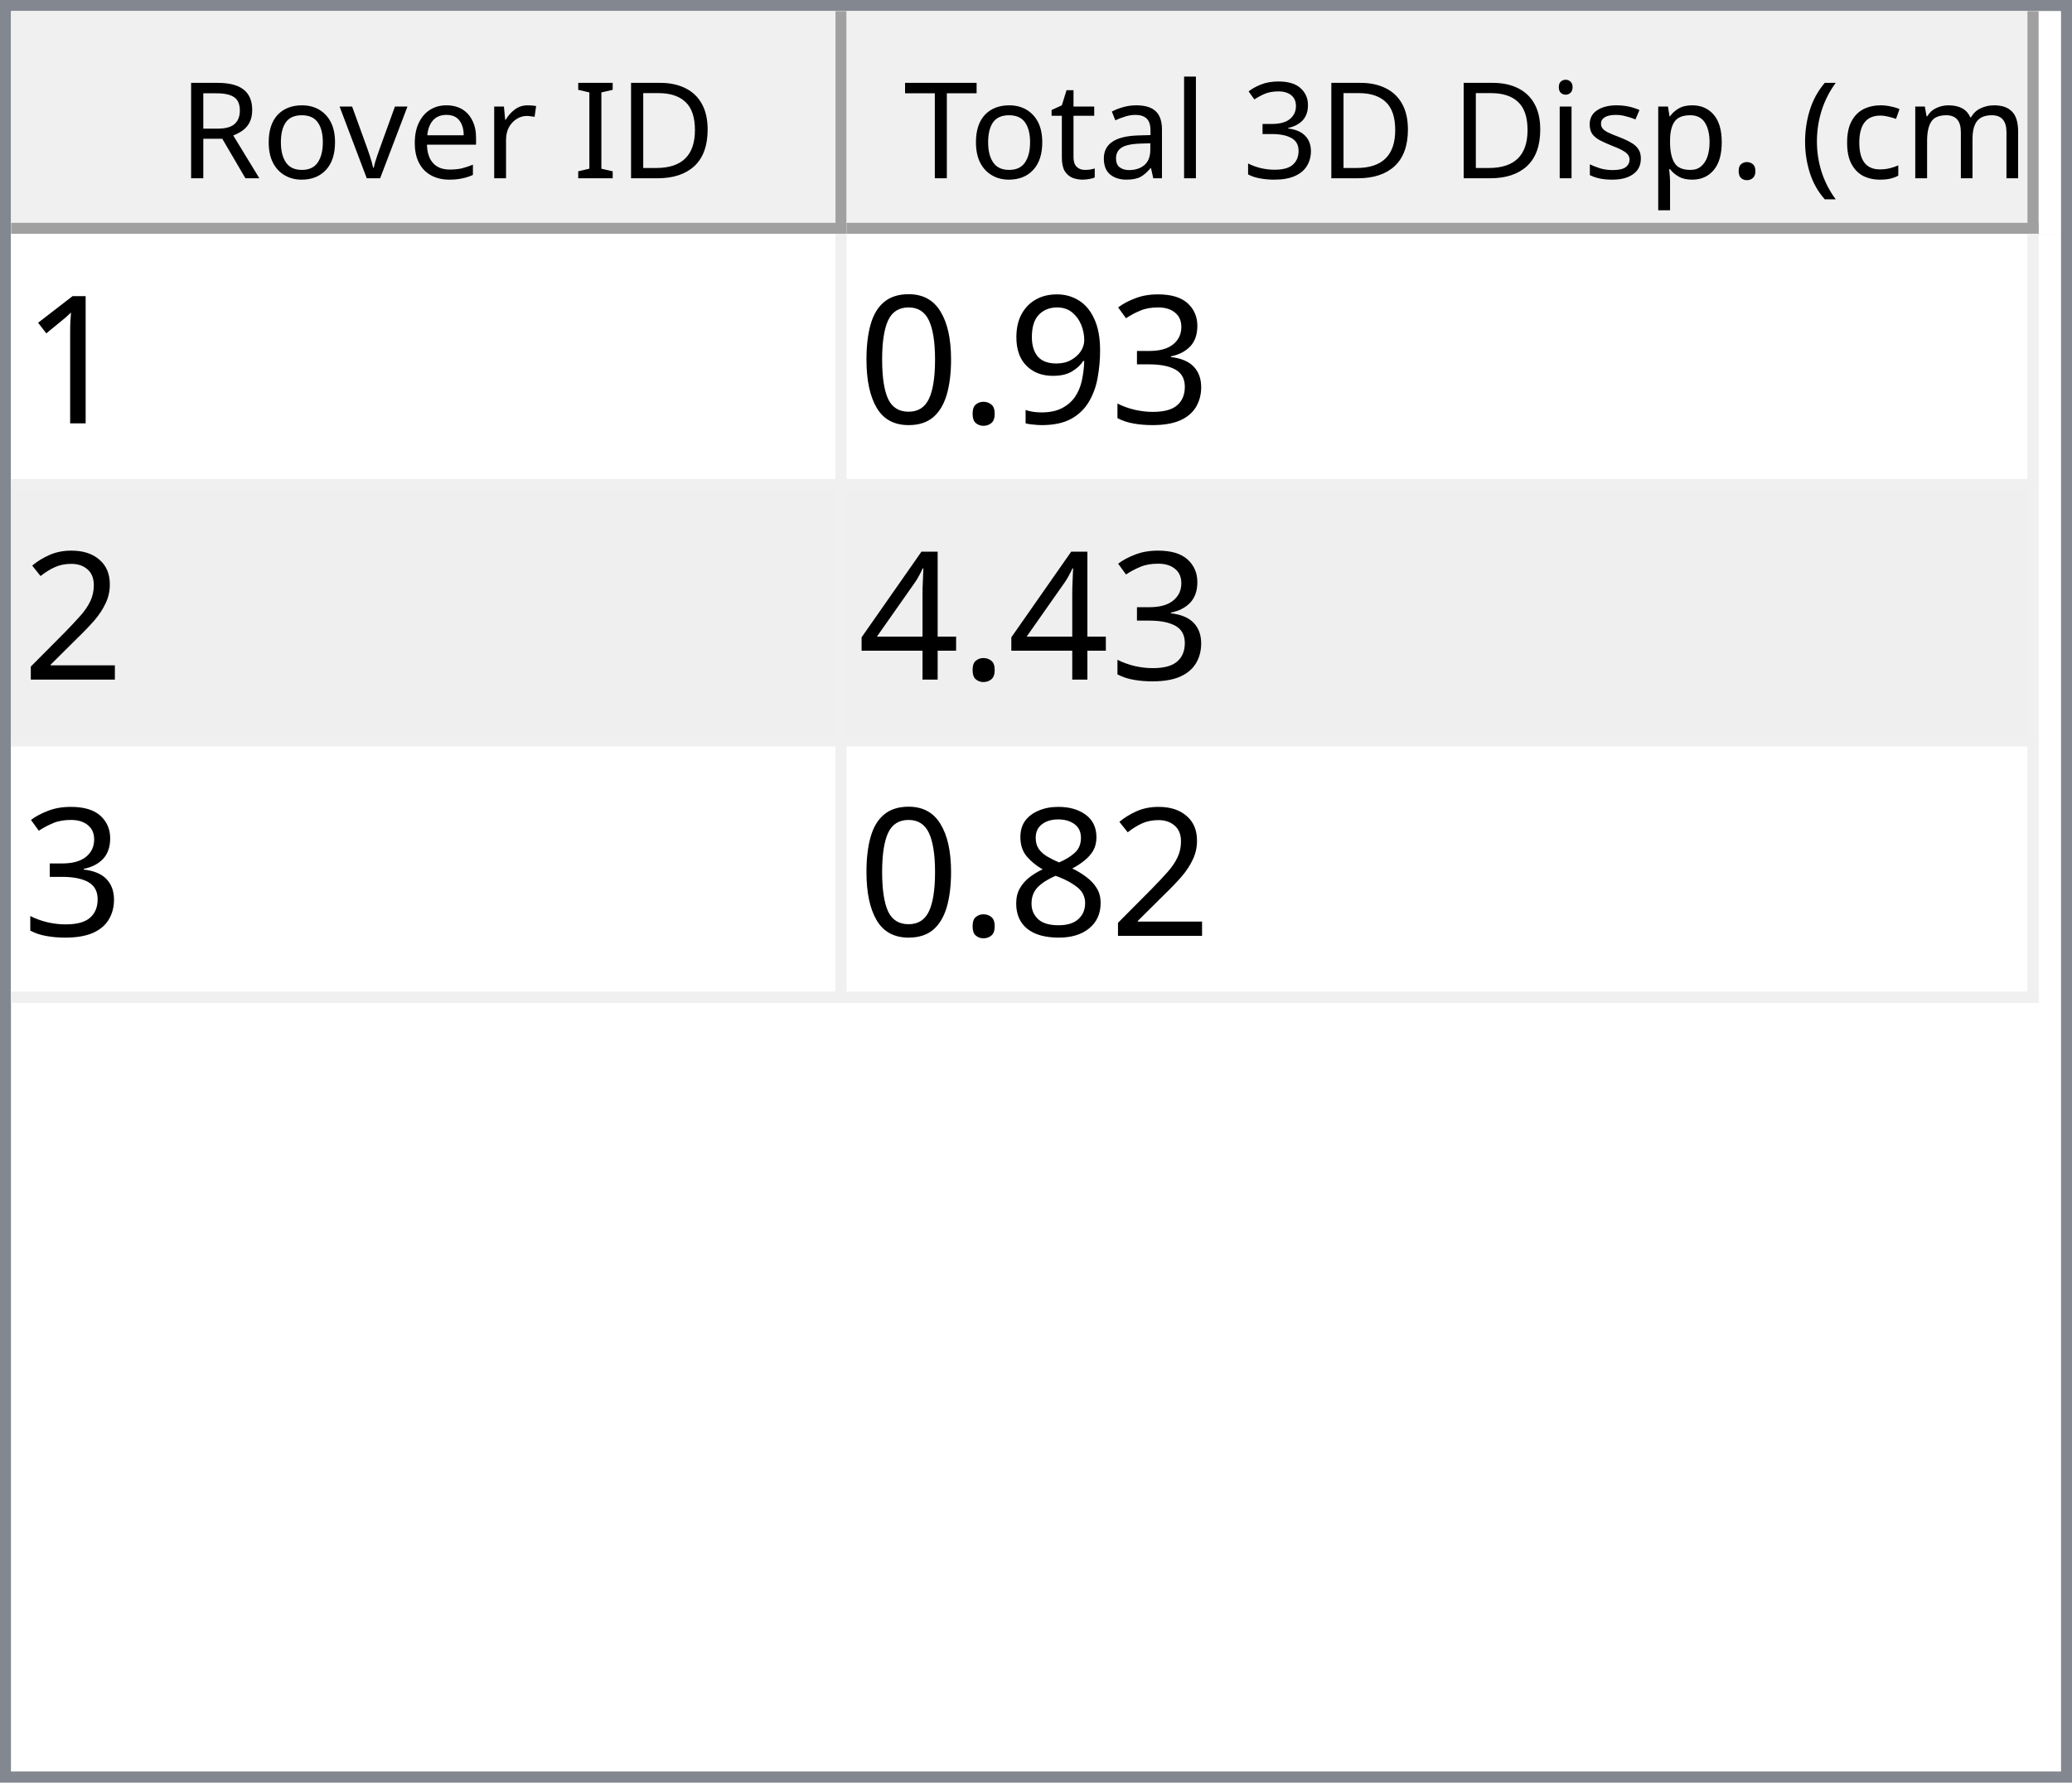
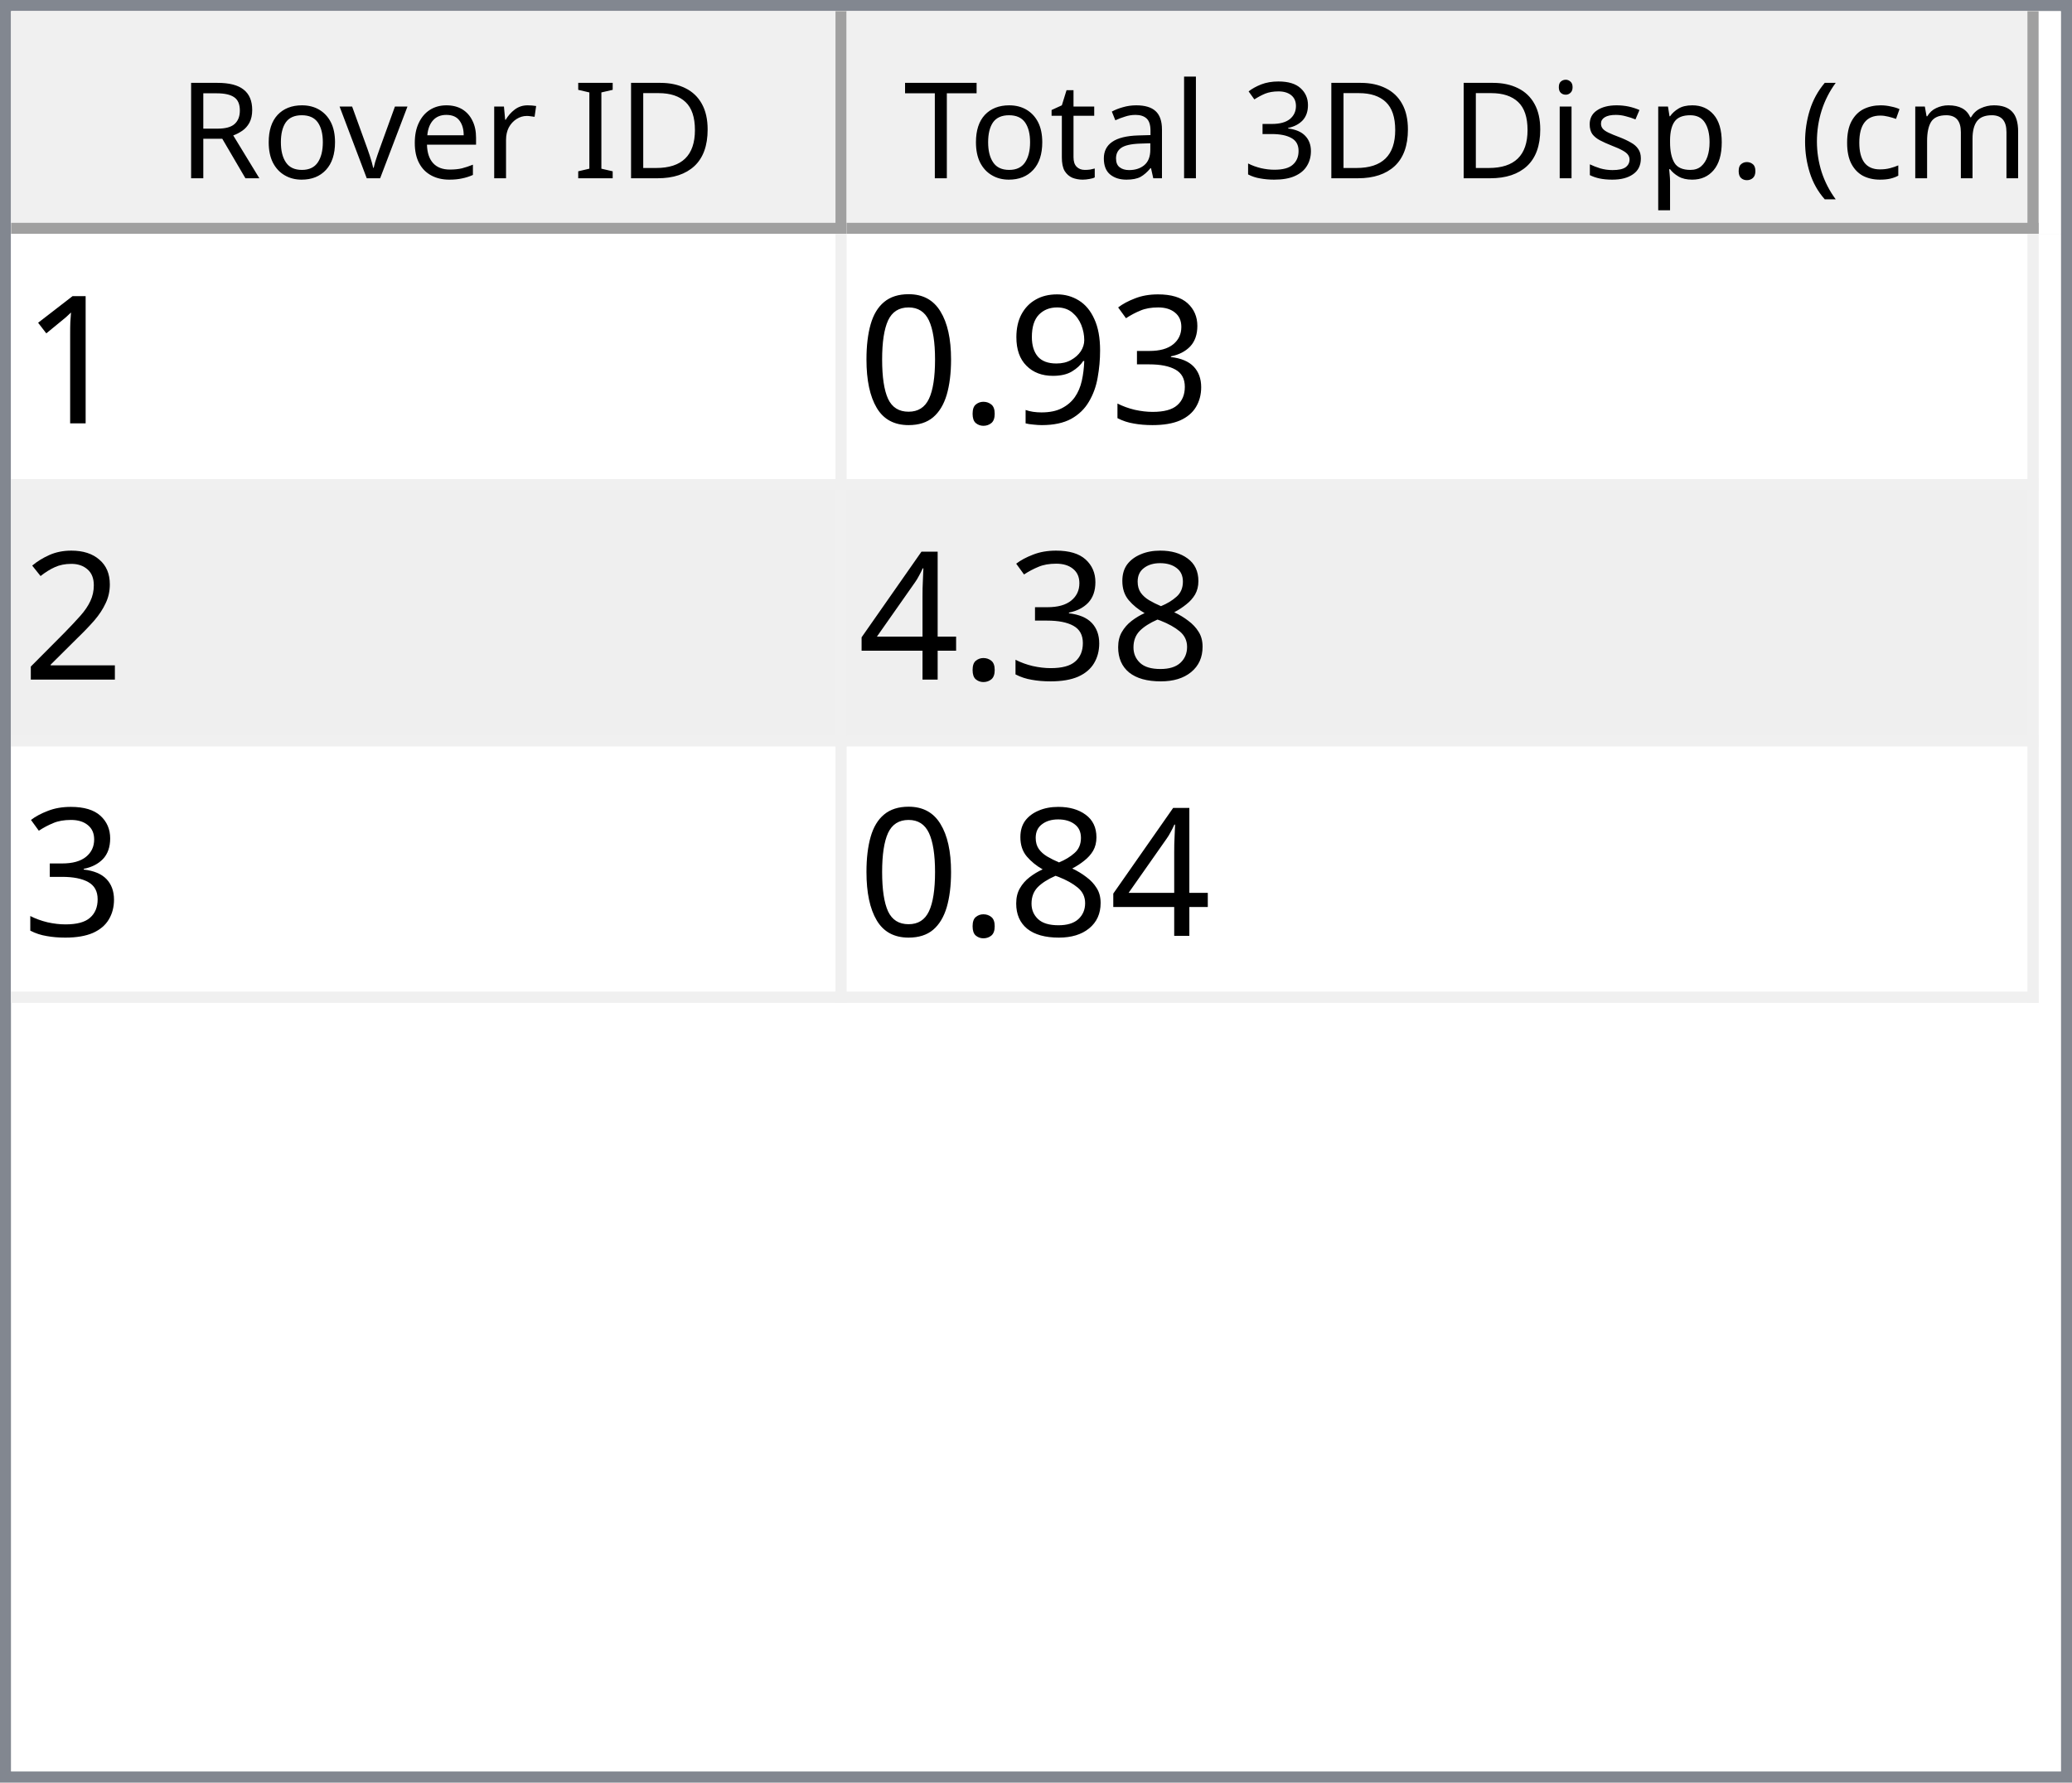
<svg xmlns="http://www.w3.org/2000/svg" style="fill-opacity:1; color-rendering:auto; color-interpolation:auto; text-rendering:auto; stroke:black; stroke-linecap:square; stroke-miterlimit:10; shape-rendering:auto; stroke-opacity:1; fill:black; stroke-dasharray:none; font-weight:normal; stroke-width:1; font-family:'Dialog'; font-style:normal; stroke-linejoin:miter; font-size:12px; stroke-dashoffset:0; image-rendering:auto;" width="186" height="160">
  <defs id="genericDefs" />
  <g>
    <defs id="defs1">
      <clipPath clipPathUnits="userSpaceOnUse" id="clipPath1">
        <path d="M0 0 L186 0 L186 160 L0 160 L0 0 Z" />
      </clipPath>
      <clipPath clipPathUnits="userSpaceOnUse" id="clipPath2">
        <path d="M0 0 L0 160 L186 160 L186 0 Z" />
      </clipPath>
      <clipPath clipPathUnits="userSpaceOnUse" id="clipPath3">
        <path d="M0 0 L0 20 L184 20 L184 0 Z" />
      </clipPath>
      <clipPath clipPathUnits="userSpaceOnUse" id="clipPath4">
        <path d="M0 0 L0 20 L75 20 L75 0 Z" />
      </clipPath>
      <clipPath clipPathUnits="userSpaceOnUse" id="clipPath5">
        <path d="M1 1 L1 19 L74 19 L74 1 Z" />
      </clipPath>
      <clipPath clipPathUnits="userSpaceOnUse" id="clipPath6">
        <path d="M0 0 L0 18 L73 18 L73 0 Z" />
      </clipPath>
      <clipPath clipPathUnits="userSpaceOnUse" id="clipPath7">
        <path d="M-0.5 -0.5 L-0.5 19.5 L74.5 19.5 L74.5 -0.5 Z" />
      </clipPath>
      <clipPath clipPathUnits="userSpaceOnUse" id="clipPath8">
        <path d="M0 0 L0 20 L107 20 L107 0 Z" />
      </clipPath>
      <clipPath clipPathUnits="userSpaceOnUse" id="clipPath9">
        <path d="M1 1 L1 19 L106 19 L106 1 Z" />
      </clipPath>
      <clipPath clipPathUnits="userSpaceOnUse" id="clipPath10">
        <path d="M0 0 L0 18 L105 18 L105 0 Z" />
      </clipPath>
      <clipPath clipPathUnits="userSpaceOnUse" id="clipPath11">
        <path d="M-0.5 -0.5 L-0.5 19.5 L106.5 19.5 L106.5 -0.5 Z" />
      </clipPath>
      <clipPath clipPathUnits="userSpaceOnUse" id="clipPath12">
        <path d="M0 0 L0 138 L184 138 L184 0 Z" />
      </clipPath>
      <clipPath clipPathUnits="userSpaceOnUse" id="clipPath13">
        <path d="M0 0 L0 69 L182 69 L182 0 Z" />
      </clipPath>
      <clipPath clipPathUnits="userSpaceOnUse" id="clipPath14">
        <path d="M-0.5 -0.5 L-0.5 68.5 L181.5 68.5 L181.5 -0.5 Z" />
      </clipPath>
      <clipPath clipPathUnits="userSpaceOnUse" id="clipPath15">
        <path d="M0 0 L0 22 L74 22 L74 0 Z" />
      </clipPath>
      <clipPath clipPathUnits="userSpaceOnUse" id="clipPath16">
        <path d="M0 0 L0 22 L106 22 L106 0 Z" />
      </clipPath>
      <font horiz-adv-x="64.551" id="font1">
        <font-face ascent="107.91" descent="25.098" units-per-em="100" style="font-style:normal; font-family:Segoe UI; font-weight:normal;" />
        <missing-glyph horiz-adv-x="64.551" d="M8.109 0 L8.109 68.266 L56.453 68.266 L56.453 0 L8.109 0 ZM15.328 7.234 L49.219 7.234 L49.219 61.031 L15.328 61.031 L15.328 7.234 Z" />
        <glyph unicode="D" horiz-adv-x="70.117" d="M9.188 0 L9.188 70.016 L28.516 70.016 Q65.531 70.016 65.531 35.891 Q65.531 19.672 55.25 9.836 Q44.969 0 27.734 0 L9.188 0 ZM17.391 62.594 L17.391 7.422 L27.828 7.422 Q41.609 7.422 49.273 14.797 Q56.938 22.172 56.938 35.688 Q56.938 62.594 28.328 62.594 L17.391 62.594 Z" />
        <glyph unicode="I" horiz-adv-x="26.611" d="M17.391 0 L9.188 0 L9.188 70.016 L17.391 70.016 L17.391 0 Z" />
        <glyph unicode=" " horiz-adv-x="27.393" d="" />
        <glyph unicode="r" horiz-adv-x="34.766" d="M34.188 41.891 Q32.078 43.5 28.125 43.5 Q23 43.5 19.555 38.672 Q16.109 33.844 16.109 25.484 L16.109 0 L8.109 0 L8.109 50 L16.109 50 L16.109 39.703 L16.312 39.703 Q18.016 44.969 21.531 47.922 Q25.047 50.875 29.391 50.875 Q32.516 50.875 34.188 50.203 L34.188 41.891 Z" />
        <glyph unicode="e" horiz-adv-x="52.295" d="M48.297 23 L12.984 23 Q13.188 14.656 17.484 10.109 Q21.781 5.562 29.297 5.562 Q37.75 5.562 44.828 11.141 L44.828 3.609 Q38.234 -1.172 27.391 -1.172 Q16.797 -1.172 10.742 5.641 Q4.688 12.453 4.688 24.812 Q4.688 36.469 11.305 43.82 Q17.922 51.172 27.734 51.172 Q37.547 51.172 42.922 44.828 Q48.297 38.484 48.297 27.203 L48.297 23 ZM40.094 29.781 Q40.047 36.719 36.75 40.578 Q33.453 44.438 27.594 44.438 Q21.922 44.438 17.969 40.383 Q14.016 36.328 13.094 29.781 L40.094 29.781 Z" />
        <glyph unicode="v" horiz-adv-x="47.9" d="M47.406 50 L27.484 0 L19.625 0 L0.688 50 L9.469 50 L22.172 13.672 Q23.578 9.672 23.922 6.688 L24.125 6.688 Q24.609 10.453 25.688 13.484 L38.969 50 L47.406 50 Z" />
        <glyph unicode="o" horiz-adv-x="58.594" d="M29 -1.172 Q17.922 -1.172 11.305 5.836 Q4.688 12.844 4.688 24.422 Q4.688 37.016 11.57 44.094 Q18.453 51.172 30.172 51.172 Q41.359 51.172 47.633 44.289 Q53.906 37.406 53.906 25.203 Q53.906 13.234 47.141 6.031 Q40.375 -1.172 29 -1.172 ZM29.594 44.438 Q21.875 44.438 17.383 39.188 Q12.891 33.938 12.891 24.703 Q12.891 15.828 17.43 10.695 Q21.969 5.562 29.594 5.562 Q37.359 5.562 41.531 10.594 Q45.703 15.625 45.703 24.906 Q45.703 34.281 41.531 39.359 Q37.359 44.438 29.594 44.438 Z" />
        <glyph unicode="R" horiz-adv-x="59.814" d="M59.375 0 L49.609 0 L37.891 19.625 Q36.281 22.359 34.766 24.289 Q33.25 26.219 31.664 27.438 Q30.078 28.656 28.25 29.219 Q26.422 29.781 24.125 29.781 L17.391 29.781 L17.391 0 L9.188 0 L9.188 70.016 L30.078 70.016 Q34.672 70.016 38.555 68.867 Q42.438 67.719 45.289 65.375 Q48.141 63.031 49.758 59.547 Q51.375 56.062 51.375 51.375 Q51.375 47.703 50.273 44.656 Q49.172 41.609 47.148 39.211 Q45.125 36.812 42.266 35.133 Q39.406 33.453 35.844 32.516 L35.844 32.328 Q37.594 31.547 38.891 30.547 Q40.188 29.547 41.359 28.18 Q42.531 26.812 43.68 25.078 Q44.828 23.344 46.234 21.047 L59.375 0 ZM17.391 62.594 L17.391 37.203 L28.516 37.203 Q31.594 37.203 34.203 38.133 Q36.812 39.062 38.719 40.797 Q40.625 42.531 41.703 45.047 Q42.781 47.562 42.781 50.688 Q42.781 56.297 39.141 59.445 Q35.5 62.594 28.609 62.594 L17.391 62.594 Z" />
        <glyph unicode=")" horiz-adv-x="30.176" d="M8.297 -15.922 L1.172 -15.922 Q16.406 2.344 16.406 26.812 Q16.406 51.469 1.078 70.016 L8.297 70.016 Q23.531 52.156 23.531 26.703 Q23.531 1.375 8.297 -15.922 Z" />
        <glyph unicode="m" horiz-adv-x="86.133" d="M79.109 0 L71.094 0 L71.094 28.719 Q71.094 37.016 68.531 40.727 Q65.969 44.438 59.906 44.438 Q54.781 44.438 51.195 39.75 Q47.609 35.062 47.609 28.516 L47.609 0 L39.594 0 L39.594 29.688 Q39.594 44.438 28.219 44.438 Q22.953 44.438 19.531 40.016 Q16.109 35.594 16.109 28.516 L16.109 0 L8.109 0 L8.109 50 L16.109 50 L16.109 42.094 L16.312 42.094 Q21.625 51.172 31.844 51.172 Q36.969 51.172 40.773 48.312 Q44.578 45.453 46 40.828 Q51.562 51.172 62.594 51.172 Q79.109 51.172 79.109 30.812 L79.109 0 Z" />
        <glyph unicode="c" horiz-adv-x="46.191" d="M42.188 2.297 Q36.422 -1.172 28.516 -1.172 Q17.828 -1.172 11.258 5.789 Q4.688 12.75 4.688 23.828 Q4.688 36.188 11.766 43.68 Q18.844 51.172 30.672 51.172 Q37.25 51.172 42.281 48.734 L42.281 40.531 Q36.719 44.438 30.375 44.438 Q22.703 44.438 17.797 38.945 Q12.891 33.453 12.891 24.516 Q12.891 15.719 17.508 10.641 Q22.125 5.562 29.891 5.562 Q36.422 5.562 42.188 9.906 L42.188 2.297 Z" />
        <glyph unicode="(" horiz-adv-x="30.176" d="M29.109 -15.922 L21.969 -15.922 Q6.844 1.375 6.844 26.703 Q6.844 52.156 21.969 70.016 L29.203 70.016 Q13.875 51.469 13.875 26.812 Q13.875 2.344 29.109 -15.922 Z" />
        <glyph unicode="." horiz-adv-x="21.68" d="M10.891 -1.078 Q8.641 -1.078 7.055 0.539 Q5.469 2.156 5.469 4.391 Q5.469 6.641 7.055 8.273 Q8.641 9.906 10.891 9.906 Q13.188 9.906 14.797 8.273 Q16.406 6.641 16.406 4.391 Q16.406 2.156 14.797 0.539 Q13.188 -1.078 10.891 -1.078 Z" />
        <glyph unicode="p" horiz-adv-x="58.789" d="M16.312 7.234 L16.109 7.234 L16.109 -23 L8.109 -23 L8.109 50 L16.109 50 L16.109 41.219 L16.312 41.219 Q22.219 51.172 33.594 51.172 Q43.266 51.172 48.688 44.461 Q54.109 37.75 54.109 26.469 Q54.109 13.922 48 6.375 Q41.891 -1.172 31.297 -1.172 Q21.578 -1.172 16.312 7.234 ZM16.109 27.391 L16.109 20.406 Q16.109 14.203 20.141 9.883 Q24.172 5.562 30.375 5.562 Q37.641 5.562 41.773 11.133 Q45.906 16.703 45.906 26.609 Q45.906 34.969 42.047 39.703 Q38.188 44.438 31.594 44.438 Q24.609 44.438 20.359 39.578 Q16.109 34.719 16.109 27.391 Z" />
        <glyph unicode="s" horiz-adv-x="42.432" d="M5.078 1.812 L5.078 10.406 Q11.625 5.562 19.484 5.562 Q30.031 5.562 30.031 12.594 Q30.031 14.594 29.125 15.992 Q28.219 17.391 26.68 18.461 Q25.141 19.531 23.07 20.383 Q21 21.234 18.609 22.172 Q15.281 23.484 12.766 24.828 Q10.25 26.172 8.57 27.859 Q6.891 29.547 6.031 31.695 Q5.172 33.844 5.172 36.719 Q5.172 40.234 6.789 42.945 Q8.406 45.656 11.086 47.484 Q13.766 49.312 17.211 50.242 Q20.656 51.172 24.312 51.172 Q30.812 51.172 35.938 48.922 L35.938 40.828 Q30.422 44.438 23.25 44.438 Q21 44.438 19.195 43.922 Q17.391 43.406 16.094 42.477 Q14.797 41.547 14.086 40.258 Q13.375 38.969 13.375 37.406 Q13.375 35.453 14.086 34.133 Q14.797 32.812 16.164 31.789 Q17.531 30.766 19.484 29.938 Q21.438 29.109 23.922 28.125 Q27.25 26.859 29.883 25.516 Q32.516 24.172 34.375 22.484 Q36.234 20.797 37.234 18.602 Q38.234 16.406 38.234 13.375 Q38.234 9.672 36.602 6.938 Q34.969 4.203 32.234 2.398 Q29.5 0.594 25.93 -0.289 Q22.359 -1.172 18.453 -1.172 Q10.75 -1.172 5.078 1.812 Z" />
        <glyph unicode="i" horiz-adv-x="24.219" d="M12.203 62.703 Q10.062 62.703 8.547 64.164 Q7.031 65.625 7.031 67.875 Q7.031 70.125 8.547 71.609 Q10.062 73.094 12.203 73.094 Q14.406 73.094 15.945 71.609 Q17.484 70.125 17.484 67.875 Q17.484 65.719 15.945 64.211 Q14.406 62.703 12.203 62.703 ZM16.109 0 L8.109 0 L8.109 50 L16.109 50 L16.109 0 Z" />
        <glyph unicode="3" horiz-adv-x="53.906" d="M46.531 19.828 Q46.531 15.094 44.75 11.211 Q42.969 7.328 39.719 4.57 Q36.469 1.812 31.93 0.297 Q27.391 -1.219 21.922 -1.219 Q11.922 -1.219 6 2.594 L6 11.188 Q13.094 5.609 22.219 5.609 Q25.875 5.609 28.828 6.539 Q31.781 7.469 33.906 9.227 Q36.031 10.984 37.18 13.477 Q38.328 15.969 38.328 19.094 Q38.328 32.812 18.797 32.812 L12.984 32.812 L12.984 39.594 L18.5 39.594 Q35.797 39.594 35.797 52.484 Q35.797 64.406 22.609 64.406 Q15.188 64.406 8.688 59.422 L8.688 67.188 Q15.375 71.188 24.609 71.188 Q29 71.188 32.57 69.969 Q36.141 68.75 38.68 66.555 Q41.219 64.359 42.609 61.281 Q44 58.203 44 54.5 Q44 40.672 30.031 36.719 L30.031 36.531 Q33.594 36.141 36.625 34.797 Q39.656 33.453 41.852 31.305 Q44.047 29.156 45.289 26.25 Q46.531 23.344 46.531 19.828 Z" />
        <glyph unicode="l" horiz-adv-x="24.219" d="M16.109 0 L8.109 0 L8.109 74.031 L16.109 74.031 L16.109 0 Z" />
        <glyph unicode="a" horiz-adv-x="50.879" d="M43.891 0 L35.891 0 L35.891 7.812 L35.688 7.812 Q30.469 -1.172 20.312 -1.172 Q12.844 -1.172 8.617 2.781 Q4.391 6.734 4.391 13.281 Q4.391 27.297 20.906 29.594 L35.891 31.688 Q35.891 44.438 25.594 44.438 Q16.547 44.438 9.281 38.281 L9.281 46.484 Q16.656 51.172 26.266 51.172 Q43.891 51.172 43.891 32.516 L43.891 0 ZM35.891 25.297 L23.828 23.641 Q18.266 22.859 15.43 20.875 Q12.594 18.891 12.594 13.875 Q12.594 10.203 15.211 7.883 Q17.828 5.562 22.172 5.562 Q28.125 5.562 32.008 9.742 Q35.891 13.922 35.891 20.312 L35.891 25.297 Z" />
        <glyph unicode="t" horiz-adv-x="33.887" d="M31.297 0.484 Q28.469 -1.078 23.828 -1.078 Q10.688 -1.078 10.688 13.578 L10.688 43.172 L2.094 43.172 L2.094 50 L10.688 50 L10.688 62.203 L18.703 64.797 L18.703 50 L31.297 50 L31.297 43.172 L18.703 43.172 L18.703 14.984 Q18.703 9.969 20.414 7.82 Q22.125 5.672 26.078 5.672 Q29.109 5.672 31.297 7.328 L31.297 0.484 Z" />
        <glyph unicode="T" horiz-adv-x="52.393" d="M50.594 62.594 L30.375 62.594 L30.375 0 L22.172 0 L22.172 62.594 L2 62.594 L2 70.016 L50.594 70.016 L50.594 62.594 Z" />
      </font>
      <font horiz-adv-x="75.0" id="font2">
        <font-face ascent="100.537" descent="21.973" units-per-em="100" style="font-style:normal; font-family:sans-serif; font-weight:normal;" />
        <missing-glyph horiz-adv-x="75.0" d="M12.5 0 L12.5 62.5 L62.5 62.5 L62.5 0 L12.5 0 ZM14.062 1.562 L60.938 1.562 L60.938 60.938 L14.062 60.938 L14.062 1.562 Z" />
        <glyph unicode="1" horiz-adv-x="55.615" d="M37.25 0 L28.469 0 L28.469 56 Q25.297 52.984 20.141 49.953 Q14.984 46.922 10.891 45.406 L10.891 53.906 Q18.266 57.375 23.781 62.305 Q29.297 67.234 31.594 71.875 L37.25 71.875 L37.25 0 Z" />
        <glyph unicode="3" horiz-adv-x="55.615" d="M4.203 18.891 L12.984 20.062 Q14.5 12.594 18.141 9.297 Q21.781 6 27 6 Q33.203 6 37.477 10.297 Q41.75 14.594 41.75 20.953 Q41.75 27 37.797 30.93 Q33.844 34.859 27.734 34.859 Q25.25 34.859 21.531 33.891 L22.516 41.609 Q23.391 41.5 23.922 41.5 Q29.547 41.5 34.039 44.43 Q38.531 47.359 38.531 53.469 Q38.531 58.297 35.258 61.477 Q31.984 64.656 26.812 64.656 Q21.688 64.656 18.266 61.43 Q14.844 58.203 13.875 51.766 L5.078 53.328 Q6.688 62.156 12.398 67.016 Q18.109 71.875 26.609 71.875 Q32.469 71.875 37.398 69.359 Q42.328 66.844 44.945 62.5 Q47.562 58.156 47.562 53.266 Q47.562 48.641 45.07 44.828 Q42.578 41.016 37.703 38.766 Q44.047 37.312 47.562 32.695 Q51.078 28.078 51.078 21.141 Q51.078 11.766 44.242 5.25 Q37.406 -1.266 26.953 -1.266 Q17.531 -1.266 11.305 4.352 Q5.078 9.969 4.203 18.891 Z" />
        <glyph unicode="9" horiz-adv-x="55.615" d="M5.469 16.547 L13.922 17.328 Q14.984 11.375 18.016 8.688 Q21.047 6 25.781 6 Q29.828 6 32.883 7.859 Q35.938 9.719 37.891 12.82 Q39.844 15.922 41.164 21.195 Q42.484 26.469 42.484 31.938 Q42.484 32.516 42.438 33.688 Q39.797 29.5 35.234 26.883 Q30.672 24.266 25.344 24.266 Q16.453 24.266 10.305 30.711 Q4.156 37.156 4.156 47.703 Q4.156 58.594 10.578 65.234 Q17 71.875 26.656 71.875 Q33.641 71.875 39.43 68.117 Q45.219 64.359 48.219 57.398 Q51.219 50.438 51.219 37.25 Q51.219 23.531 48.242 15.406 Q45.266 7.281 39.383 3.031 Q33.5 -1.219 25.594 -1.219 Q17.188 -1.219 11.867 3.445 Q6.547 8.109 5.469 16.547 ZM41.453 48.141 Q41.453 55.719 37.43 60.156 Q33.406 64.594 27.734 64.594 Q21.875 64.594 17.531 59.812 Q13.188 55.031 13.188 47.406 Q13.188 40.578 17.312 36.305 Q21.438 32.031 27.484 32.031 Q33.594 32.031 37.523 36.305 Q41.453 40.578 41.453 48.141 Z" />
        <glyph unicode="." horiz-adv-x="27.783" d="M9.078 0 L9.078 10.016 L19.094 10.016 L19.094 0 L9.078 0 Z" />
        <glyph unicode="0" horiz-adv-x="55.615" d="M4.156 35.297 Q4.156 48 6.766 55.742 Q9.375 63.484 14.523 67.68 Q19.672 71.875 27.484 71.875 Q33.25 71.875 37.594 69.555 Q41.938 67.234 44.773 62.867 Q47.609 58.5 49.219 52.227 Q50.828 45.953 50.828 35.297 Q50.828 22.703 48.242 14.969 Q45.656 7.234 40.508 3.008 Q35.359 -1.219 27.484 -1.219 Q17.141 -1.219 11.234 6.203 Q4.156 15.141 4.156 35.297 ZM13.188 35.297 Q13.188 17.672 17.312 11.836 Q21.438 6 27.484 6 Q33.547 6 37.672 11.859 Q41.797 17.719 41.797 35.297 Q41.797 52.984 37.672 58.789 Q33.547 64.594 27.391 64.594 Q21.344 64.594 17.719 59.469 Q13.188 52.938 13.188 35.297 Z" />
        <glyph unicode="2" horiz-adv-x="55.615" d="M50.344 8.453 L50.344 0 L3.031 0 Q2.938 3.172 4.047 6.109 Q5.859 10.938 9.836 15.625 Q13.812 20.312 21.344 26.469 Q33.016 36.031 37.117 41.625 Q41.219 47.219 41.219 52.203 Q41.219 57.422 37.477 61.008 Q33.734 64.594 27.734 64.594 Q21.391 64.594 17.578 60.789 Q13.766 56.984 13.719 50.25 L4.688 51.172 Q5.609 61.281 11.664 66.578 Q17.719 71.875 27.938 71.875 Q38.234 71.875 44.242 66.164 Q50.25 60.453 50.25 52 Q50.25 47.703 48.492 43.555 Q46.734 39.406 42.656 34.812 Q38.578 30.219 29.109 22.219 Q21.188 15.578 18.945 13.211 Q16.703 10.844 15.234 8.453 L50.344 8.453 Z" />
+         <glyph unicode="8" horiz-adv-x="55.615" d="M17.672 38.812 Q12.203 40.828 9.57 44.539 Q6.938 48.25 6.938 53.422 Q6.938 61.234 12.555 66.555 Q18.172 71.875 27.484 71.875 Q36.859 71.875 42.578 66.43 Q48.297 60.984 48.297 53.172 Q48.297 48.188 45.68 44.508 Q43.062 40.828 37.75 38.812 Q44.344 36.672 47.781 31.883 Q51.219 27.094 51.219 20.453 Q51.219 11.281 44.727 5.031 Q38.234 -1.219 27.641 -1.219 Q17.047 -1.219 10.547 5.055 Q4.047 11.328 4.047 20.703 Q4.047 27.688 7.594 32.398 Q11.141 37.109 17.672 38.812 ZM15.922 53.719 Q15.922 48.641 19.195 45.414 Q22.469 42.188 27.688 42.188 Q32.766 42.188 36.016 45.383 Q39.266 48.578 39.266 53.219 Q39.266 58.062 35.914 61.359 Q32.562 64.656 27.594 64.656 Q22.562 64.656 19.242 61.43 Q15.922 58.203 15.922 53.719 ZM13.094 20.656 Q13.094 16.891 14.875 13.375 Q16.656 9.859 20.172 7.93 Q23.688 6 27.734 6 Q34.031 6 38.133 10.055 Q42.234 14.109 42.234 20.359 Q42.234 26.703 38.016 30.859 Q33.797 35.016 27.438 35.016 Q21.234 35.016 17.164 30.914 Q13.094 26.812 13.094 20.656 Z" />
        <glyph unicode="4" horiz-adv-x="55.615" d="M32.328 0 L32.328 17.141 L1.266 17.141 L1.266 25.203 L33.938 71.578 L41.109 71.578 L41.109 25.203 L50.781 25.203 L50.781 17.141 L41.109 17.141 L41.109 0 L32.328 0 ZM32.328 25.203 L32.328 57.469 L9.906 25.203 L32.328 25.203 Z" />
-         <glyph unicode="8" horiz-adv-x="55.615" d="M17.672 38.812 Q12.203 40.828 9.57 44.539 Q6.938 48.25 6.938 53.422 Q6.938 61.234 12.555 66.555 Q18.172 71.875 27.484 71.875 Q36.859 71.875 42.578 66.43 Q48.297 60.984 48.297 53.172 Q48.297 48.188 45.68 44.508 Q43.062 40.828 37.75 38.812 Q44.344 36.672 47.781 31.883 Q51.219 27.094 51.219 20.453 Q51.219 11.281 44.727 5.031 Q38.234 -1.219 27.641 -1.219 Q17.047 -1.219 10.547 5.055 Q4.047 11.328 4.047 20.703 Q4.047 27.688 7.594 32.398 Q11.141 37.109 17.672 38.812 ZM15.922 53.719 Q15.922 48.641 19.195 45.414 Q22.469 42.188 27.688 42.188 Q32.766 42.188 36.016 45.383 Q39.266 48.578 39.266 53.219 Q39.266 58.062 35.914 61.359 Q32.562 64.656 27.594 64.656 Q22.562 64.656 19.242 61.43 Q15.922 58.203 15.922 53.719 ZM13.094 20.656 Q13.094 16.891 14.875 13.375 Q16.656 9.859 20.172 7.93 Q23.688 6 27.734 6 Q34.031 6 38.133 10.055 Q42.234 14.109 42.234 20.359 Q42.234 26.703 38.016 30.859 Q33.797 35.016 27.438 35.016 Q21.234 35.016 17.164 30.914 Q13.094 26.812 13.094 20.656 Z" />
      </font>
    </defs>
    <g style="fill:white; stroke:white;">
      <rect x="0" y="0" width="186" style="clip-path:url(#clipPath1); stroke:none;" height="160" />
    </g>
    <g style="fill:white; text-rendering:optimizeSpeed; color-rendering:optimizeSpeed; image-rendering:optimizeSpeed; shape-rendering:crispEdges; stroke:white; color-interpolation:sRGB;">
      <rect x="0" width="186" height="160" y="0" style="stroke:none;" />
      <path style="stroke:none;" d="M0 160 L186 160 L186 0 L0 0 Z" />
    </g>
    <g style="fill:rgb(240,240,240); font-family:'Segoe UI'; stroke:rgb(240,240,240);">
      <rect x="0" y="0" width="186" style="clip-path:url(#clipPath2); stroke:none;" height="160" />
    </g>
    <g style="fill:rgb(130,135,144); font-family:'Segoe UI'; stroke:rgb(130,135,144);">
      <path d="M0 0 L186 0 L186 160 L0 160 L0 0 ZM1 1 L185 1 L185 159 L1 159 L1 1 Z" style="fill-rule:evenodd; clip-path:url(#clipPath2); stroke:none;" />
    </g>
    <g style="fill:white; font-family:'Segoe UI'; stroke:white;" transform="translate(1,1)">
      <rect x="0" y="0" width="184" style="clip-path:url(#clipPath3); stroke:none;" height="20" />
    </g>
    <g style="fill:rgb(240,240,240); font-family:'Segoe UI'; stroke:rgb(240,240,240);" transform="translate(1,1)">
      <rect x="0" y="0" width="75" style="clip-path:url(#clipPath4); stroke:none;" height="20" />
    </g>
    <g style="font-family:'Segoe UI';" transform="translate(2,2)">
      <text x="14" xml:space="preserve" y="14" style="clip-path:url(#clipPath6); stroke:none;">Rover ID</text>
    </g>
    <g style="fill:rgb(160,160,160); font-family:'Segoe UI'; stroke:rgb(160,160,160); stroke-linejoin:bevel;" transform="translate(1.5,1.5)">
      <line x1="74" x2="74" y1="0" style="fill:none; clip-path:url(#clipPath7);" y2="19" />
    </g>
    <g style="fill:rgb(160,160,160); font-family:'Segoe UI'; stroke:rgb(160,160,160); stroke-linejoin:bevel;" transform="matrix(1,0,0,1,1,1) translate(0.5,0.5)">
      <line x1="0" x2="74" y1="19" style="fill:none; clip-path:url(#clipPath7);" y2="19" />
    </g>
    <g style="fill:rgb(240,240,240); font-family:'Segoe UI'; stroke:rgb(240,240,240);" transform="translate(76,1)">
      <rect x="0" y="0" width="107" style="clip-path:url(#clipPath8); stroke:none;" height="20" />
    </g>
    <g style="font-family:'Segoe UI';" transform="translate(77,2)">
      <text x="1" xml:space="preserve" y="14" style="clip-path:url(#clipPath10); stroke:none;"> Total 3D Disp. (cm)</text>
    </g>
    <g style="fill:rgb(160,160,160); font-family:'Segoe UI'; stroke:rgb(160,160,160); stroke-linejoin:bevel;" transform="translate(76.5,1.5)">
      <line x1="106" x2="106" y1="0" style="fill:none; clip-path:url(#clipPath11);" y2="19" />
    </g>
    <g style="fill:rgb(160,160,160); font-family:'Segoe UI'; stroke:rgb(160,160,160); stroke-linejoin:bevel;" transform="matrix(1,0,0,1,76,1) translate(0.5,0.5)">
      <line x1="0" x2="106" y1="19" style="fill:none; clip-path:url(#clipPath11);" y2="19" />
    </g>
    <g style="fill:white; font-family:'Segoe UI'; stroke:white;" transform="translate(1,21)">
      <rect x="0" y="0" width="184" style="clip-path:url(#clipPath12); stroke:none;" height="138" />
    </g>
    <g style="fill:rgb(240,240,240); font-size:16px; font-family:sans-serif; stroke:rgb(240,240,240);" transform="translate(1,21)">
      <rect x="0" y="0" width="182" style="clip-path:url(#clipPath13); stroke:none;" height="69" />
      <line transform="translate(0.5,0.5)" x1="0" x2="181" y1="22" style="clip-path:url(#clipPath14); fill:none; stroke-linejoin:bevel;" y2="22" />
    </g>
    <g transform="matrix(1,0,0,1,1,21) translate(0.5,0.5)" style="fill:rgb(240,240,240); font-size:16px; font-family:sans-serif; stroke:rgb(240,240,240); stroke-linejoin:bevel;">
      <line x1="0" x2="181" y1="45" style="fill:none; clip-path:url(#clipPath14);" y2="45" />
    </g>
    <g transform="matrix(1,0,0,1,1,21) translate(0.5,0.5)" style="fill:rgb(240,240,240); font-size:16px; font-family:sans-serif; stroke:rgb(240,240,240); stroke-linejoin:bevel;">
      <line x1="0" x2="181" y1="68" style="fill:none; clip-path:url(#clipPath14);" y2="68" />
    </g>
    <g transform="matrix(1,0,0,1,1,21) translate(0.5,0.5)" style="fill:rgb(240,240,240); font-size:16px; font-family:sans-serif; stroke:rgb(240,240,240); stroke-linejoin:bevel;">
      <line x1="74" x2="74" y1="0" style="fill:none; clip-path:url(#clipPath14);" y2="68" />
    </g>
    <g transform="matrix(1,0,0,1,1,21) translate(0.5,0.5)" style="fill:rgb(240,240,240); font-size:16px; font-family:sans-serif; stroke:rgb(240,240,240); stroke-linejoin:bevel;">
      <line x1="181" x2="181" y1="0" style="fill:none; clip-path:url(#clipPath14);" y2="68" />
    </g>
    <g style="fill:white; font-size:16px; font-family:sans-serif; stroke:white;" transform="matrix(1,0,0,1,1,21)">
      <rect x="0" y="0" width="74" style="clip-path:url(#clipPath15); stroke:none;" height="22" />
      <text x="1" y="17" style="fill:black; clip-path:url(#clipPath15); stroke:none;" xml:space="preserve">1</text>
    </g>
    <g style="fill:white; font-size:16px; font-family:sans-serif; stroke:white;" transform="matrix(1,0,0,1,1,21) translate(75,0)">
      <rect x="0" y="0" width="106" style="clip-path:url(#clipPath16); stroke:none;" height="22" />
      <text x="1" y="17" style="fill:black; clip-path:url(#clipPath16); stroke:none;" xml:space="preserve">0.93</text>
    </g>
    <g style="fill:rgb(239,239,239); font-size:16px; font-family:sans-serif; stroke:rgb(239,239,239);" transform="matrix(1,0,0,1,1,21) translate(0,23)">
      <rect x="0" y="0" width="74" style="clip-path:url(#clipPath15); stroke:none;" height="22" />
      <text x="1" y="17" style="fill:black; clip-path:url(#clipPath15); stroke:none;" xml:space="preserve">2</text>
    </g>
    <g style="fill:rgb(239,239,239); font-size:16px; font-family:sans-serif; stroke:rgb(239,239,239);" transform="matrix(1,0,0,1,1,21) translate(75,23)">
      <rect x="0" y="0" width="106" style="clip-path:url(#clipPath16); stroke:none;" height="22" />
-       <text x="1" y="17" style="fill:black; clip-path:url(#clipPath16); stroke:none;" xml:space="preserve">4.43</text>
+       <text x="1" y="17" style="fill:black; clip-path:url(#clipPath16); stroke:none;" xml:space="preserve">4.38</text>
    </g>
    <g style="fill:white; font-size:16px; font-family:sans-serif; stroke:white;" transform="matrix(1,0,0,1,1,21) translate(0,46)">
      <rect x="0" y="0" width="74" style="clip-path:url(#clipPath15); stroke:none;" height="22" />
      <text x="1" y="17" style="fill:black; clip-path:url(#clipPath15); stroke:none;" xml:space="preserve">3</text>
    </g>
    <g style="fill:white; font-size:16px; font-family:sans-serif; stroke:white;" transform="matrix(1,0,0,1,1,21) translate(75,46)">
      <rect x="0" y="0" width="106" style="clip-path:url(#clipPath16); stroke:none;" height="22" />
-       <text x="1" y="17" style="fill:black; clip-path:url(#clipPath16); stroke:none;" xml:space="preserve">0.82</text>
+       <text x="1" y="17" style="fill:black; clip-path:url(#clipPath16); stroke:none;" xml:space="preserve">0.84</text>
    </g>
  </g>
</svg>
